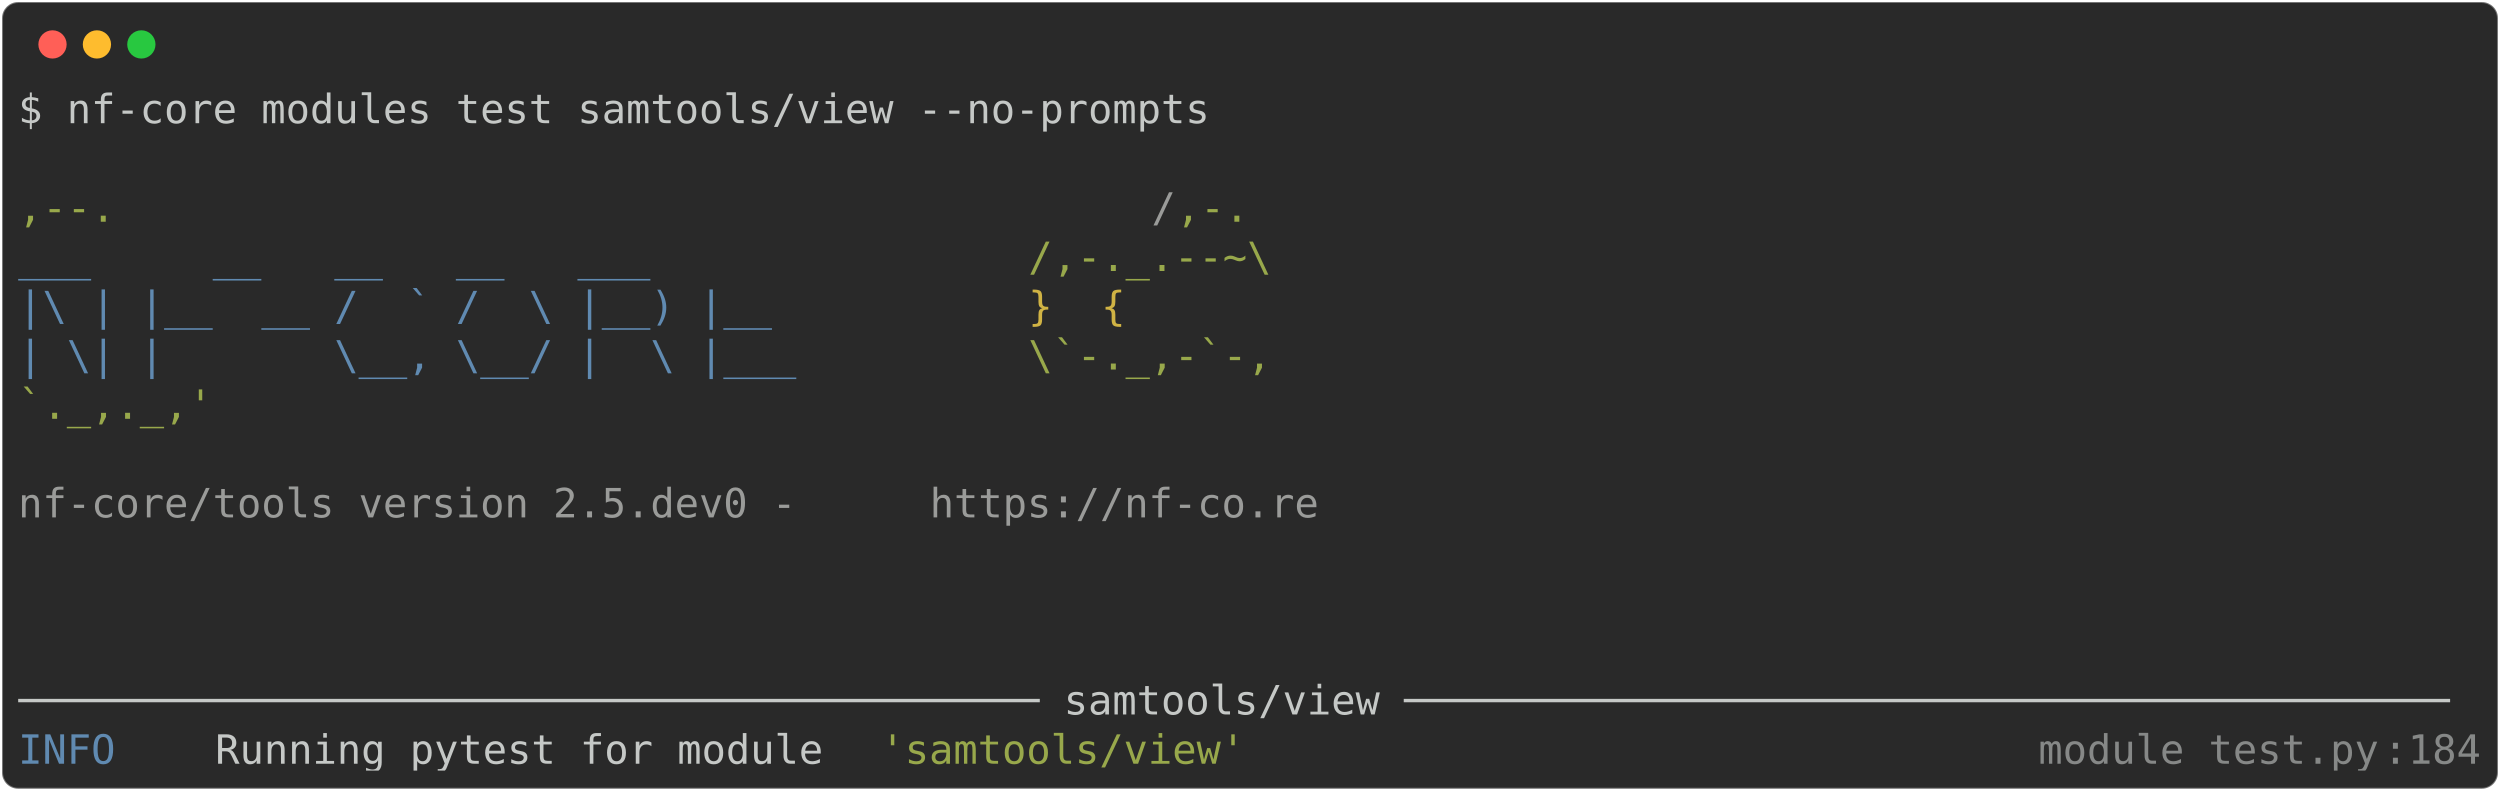
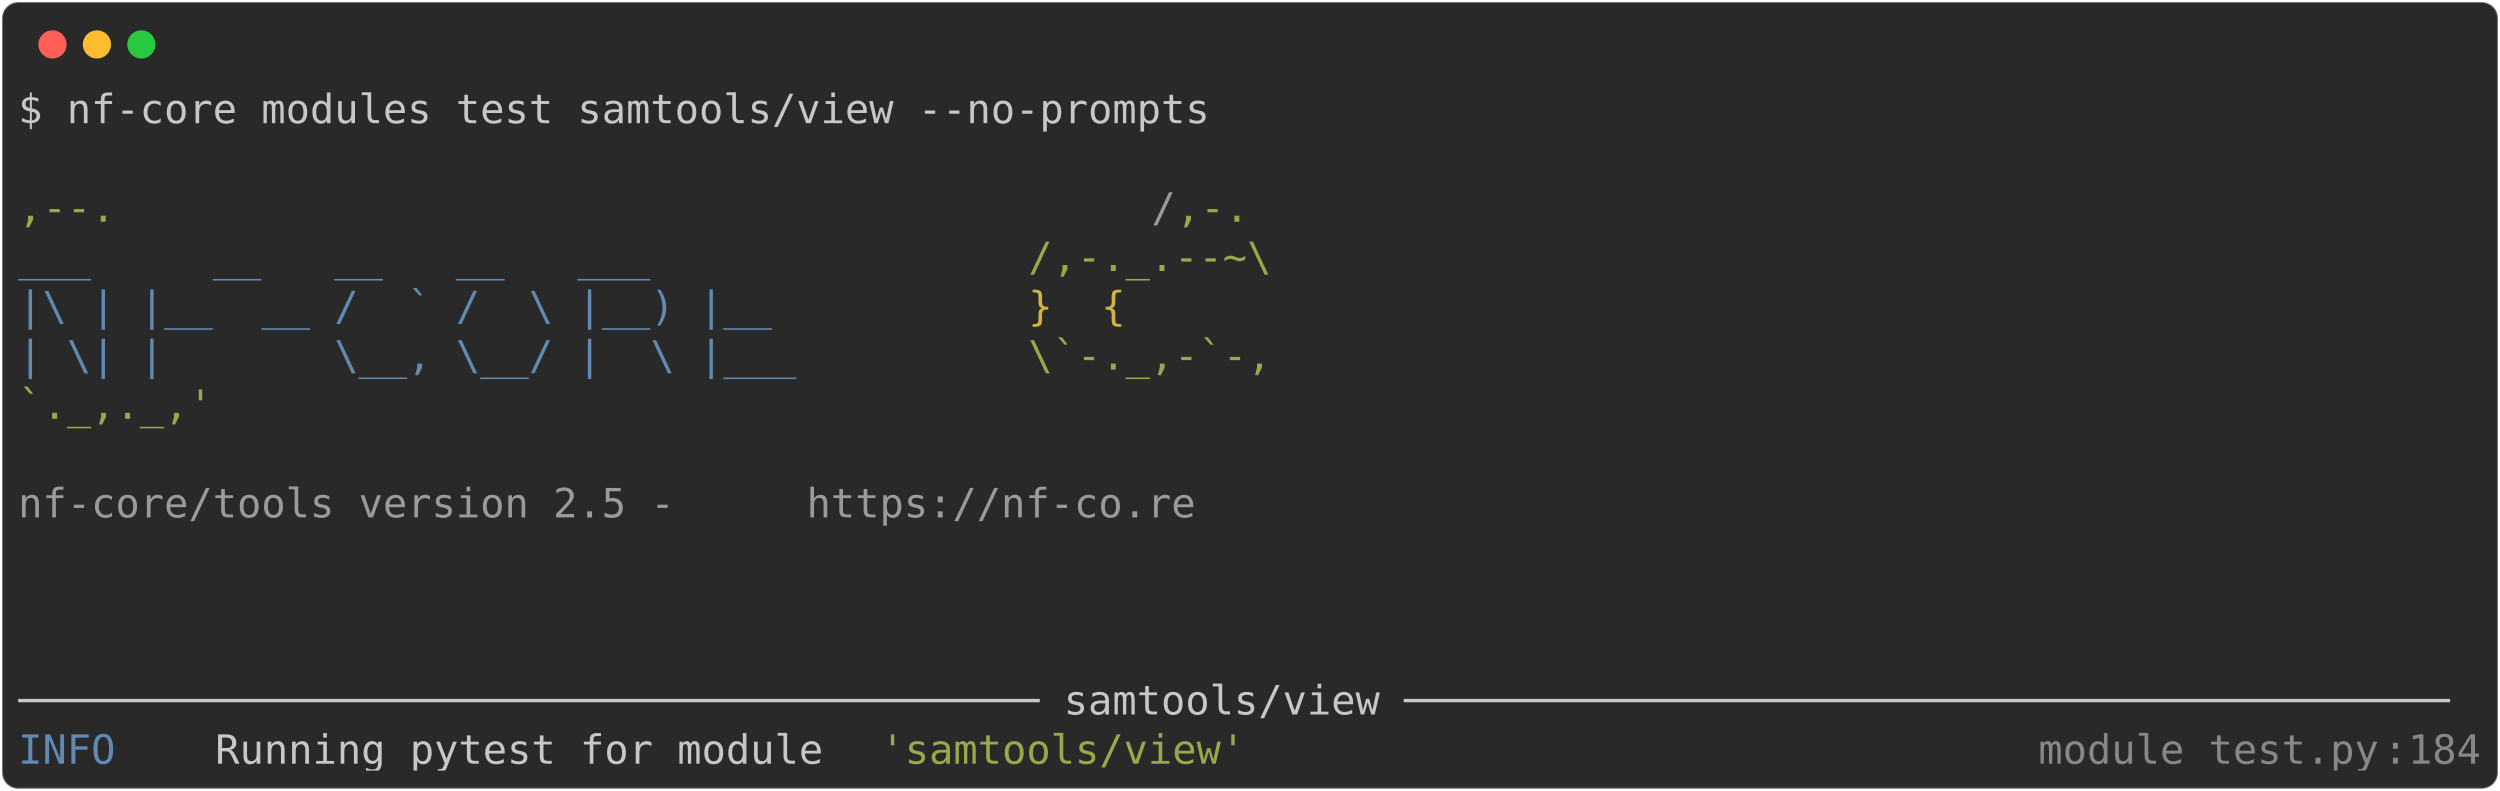
<svg xmlns="http://www.w3.org/2000/svg" class="rich-terminal" viewBox="0 0 1238 391.6">
  <style>

    @font-face {
        font-family: "Fira Code";
        src: local("FiraCode-Regular"),
                url("https://cdnjs.cloudflare.com/ajax/libs/firacode/6.2.0/woff2/FiraCode-Regular.woff2") format("woff2"),
                url("https://cdnjs.cloudflare.com/ajax/libs/firacode/6.2.0/woff/FiraCode-Regular.woff") format("woff");
        font-style: normal;
        font-weight: 400;
    }
    @font-face {
        font-family: "Fira Code";
        src: local("FiraCode-Bold"),
                url("https://cdnjs.cloudflare.com/ajax/libs/firacode/6.2.0/woff2/FiraCode-Bold.woff2") format("woff2"),
                url("https://cdnjs.cloudflare.com/ajax/libs/firacode/6.2.0/woff/FiraCode-Bold.woff") format("woff");
        font-style: bold;
        font-weight: 700;
    }

-     .terminal-2872056789-matrix {
+     .terminal-2926910008-matrix {
        font-family: Fira Code, monospace;
        font-size: 20px;
        line-height: 24.4px;
        font-variant-east-asian: full-width;
    }

-     .terminal-2872056789-title {
+     .terminal-2926910008-title {
        font-size: 18px;
        font-weight: bold;
        font-family: arial;
    }

-     .terminal-2872056789-r1 { fill: #c5c8c6 }
- .terminal-2872056789-r2 { fill: #98a84b }
- .terminal-2872056789-r3 { fill: #9a9b99 }
- .terminal-2872056789-r4 { fill: #608ab1 }
- .terminal-2872056789-r5 { fill: #d0b344 }
- .terminal-2872056789-r6 { fill: #868887 }
+     .terminal-2926910008-r1 { fill: #c5c8c6 }
+ .terminal-2926910008-r2 { fill: #98a84b }
+ .terminal-2926910008-r3 { fill: #9a9b99 }
+ .terminal-2926910008-r4 { fill: #608ab1 }
+ .terminal-2926910008-r5 { fill: #d0b344 }
+ .terminal-2926910008-r6 { fill: #868887 }
    </style>
  <defs>
-     <clipPath id="terminal-2872056789-clip-terminal">
+     <clipPath id="terminal-2926910008-clip-terminal">
      <rect x="0" y="0" width="1219.0" height="340.6" />
    </clipPath>
-     <clipPath id="terminal-2872056789-line-0">
+     <clipPath id="terminal-2926910008-line-0">
      <rect x="0" y="1.5" width="1220" height="24.65" />
    </clipPath>
-     <clipPath id="terminal-2872056789-line-1">
+     <clipPath id="terminal-2926910008-line-1">
      <rect x="0" y="25.9" width="1220" height="24.65" />
    </clipPath>
-     <clipPath id="terminal-2872056789-line-2">
+     <clipPath id="terminal-2926910008-line-2">
      <rect x="0" y="50.3" width="1220" height="24.65" />
    </clipPath>
-     <clipPath id="terminal-2872056789-line-3">
+     <clipPath id="terminal-2926910008-line-3">
      <rect x="0" y="74.7" width="1220" height="24.65" />
    </clipPath>
-     <clipPath id="terminal-2872056789-line-4">
+     <clipPath id="terminal-2926910008-line-4">
      <rect x="0" y="99.1" width="1220" height="24.65" />
    </clipPath>
-     <clipPath id="terminal-2872056789-line-5">
+     <clipPath id="terminal-2926910008-line-5">
      <rect x="0" y="123.5" width="1220" height="24.65" />
    </clipPath>
-     <clipPath id="terminal-2872056789-line-6">
+     <clipPath id="terminal-2926910008-line-6">
      <rect x="0" y="147.9" width="1220" height="24.65" />
    </clipPath>
-     <clipPath id="terminal-2872056789-line-7">
+     <clipPath id="terminal-2926910008-line-7">
      <rect x="0" y="172.3" width="1220" height="24.65" />
    </clipPath>
-     <clipPath id="terminal-2872056789-line-8">
+     <clipPath id="terminal-2926910008-line-8">
      <rect x="0" y="196.7" width="1220" height="24.65" />
    </clipPath>
-     <clipPath id="terminal-2872056789-line-9">
+     <clipPath id="terminal-2926910008-line-9">
      <rect x="0" y="221.1" width="1220" height="24.65" />
    </clipPath>
-     <clipPath id="terminal-2872056789-line-10">
+     <clipPath id="terminal-2926910008-line-10">
      <rect x="0" y="245.5" width="1220" height="24.65" />
    </clipPath>
-     <clipPath id="terminal-2872056789-line-11">
+     <clipPath id="terminal-2926910008-line-11">
      <rect x="0" y="269.9" width="1220" height="24.65" />
    </clipPath>
-     <clipPath id="terminal-2872056789-line-12">
+     <clipPath id="terminal-2926910008-line-12">
      <rect x="0" y="294.3" width="1220" height="24.65" />
    </clipPath>
  </defs>
  <rect fill="#292929" stroke="rgba(255,255,255,0.35)" stroke-width="1" x="1" y="1" width="1236" height="389.6" rx="8" />
  <g transform="translate(26,22)">
    <circle cx="0" cy="0" r="7" fill="#ff5f57" />
    <circle cx="22" cy="0" r="7" fill="#febc2e" />
    <circle cx="44" cy="0" r="7" fill="#28c840" />
  </g>
-   <g transform="translate(9, 41)" clip-path="url(#terminal-2872056789-clip-terminal)">
-     <g class="terminal-2872056789-matrix">
-       <text class="terminal-2872056789-r1" x="0" y="20" textLength="597.8" clip-path="url(#terminal-2872056789-line-0)">$ nf-core modules test samtools/view --no-prompts</text>
-       <text class="terminal-2872056789-r1" x="1220" y="20" textLength="12.2" clip-path="url(#terminal-2872056789-line-0)">
+   <g transform="translate(9, 41)" clip-path="url(#terminal-2926910008-clip-terminal)">
+     <g class="terminal-2926910008-matrix">
+       <text class="terminal-2926910008-r1" x="0" y="20" textLength="597.8" clip-path="url(#terminal-2926910008-line-0)">$ nf-core modules test samtools/view --no-prompts</text>
+       <text class="terminal-2926910008-r1" x="1220" y="20" textLength="12.2" clip-path="url(#terminal-2926910008-line-0)">
</text>
-       <text class="terminal-2872056789-r1" x="1220" y="44.4" textLength="12.2" clip-path="url(#terminal-2872056789-line-1)">
+       <text class="terminal-2926910008-r1" x="1220" y="44.4" textLength="12.2" clip-path="url(#terminal-2926910008-line-1)">
</text>
-       <text class="terminal-2872056789-r2" x="0" y="68.8" textLength="561.2" clip-path="url(#terminal-2872056789-line-2)">                                          ,--.</text>
-       <text class="terminal-2872056789-r3" x="561.2" y="68.8" textLength="12.2" clip-path="url(#terminal-2872056789-line-2)">/</text>
-       <text class="terminal-2872056789-r2" x="573.4" y="68.8" textLength="36.6" clip-path="url(#terminal-2872056789-line-2)">,-.</text>
-       <text class="terminal-2872056789-r1" x="1220" y="68.8" textLength="12.2" clip-path="url(#terminal-2872056789-line-2)">
+       <text class="terminal-2926910008-r2" x="0" y="68.8" textLength="561.2" clip-path="url(#terminal-2926910008-line-2)">                                          ,--.</text>
+       <text class="terminal-2926910008-r3" x="561.2" y="68.8" textLength="12.2" clip-path="url(#terminal-2926910008-line-2)">/</text>
+       <text class="terminal-2926910008-r2" x="573.4" y="68.8" textLength="36.6" clip-path="url(#terminal-2926910008-line-2)">,-.</text>
+       <text class="terminal-2926910008-r1" x="1220" y="68.8" textLength="12.2" clip-path="url(#terminal-2926910008-line-2)">
</text>
-       <text class="terminal-2872056789-r4" x="0" y="93.2" textLength="500.2" clip-path="url(#terminal-2872056789-line-3)">          ___     __   __   __   ___     </text>
-       <text class="terminal-2872056789-r2" x="500.2" y="93.2" textLength="122" clip-path="url(#terminal-2872056789-line-3)">/,-._.--~\</text>
-       <text class="terminal-2872056789-r1" x="1220" y="93.2" textLength="12.2" clip-path="url(#terminal-2872056789-line-3)">
+       <text class="terminal-2926910008-r4" x="0" y="93.2" textLength="500.2" clip-path="url(#terminal-2926910008-line-3)">          ___     __   __   __   ___     </text>
+       <text class="terminal-2926910008-r2" x="500.2" y="93.2" textLength="122" clip-path="url(#terminal-2926910008-line-3)">/,-._.--~\</text>
+       <text class="terminal-2926910008-r1" x="1220" y="93.2" textLength="12.2" clip-path="url(#terminal-2926910008-line-3)">
</text>
-       <text class="terminal-2872056789-r4" x="0" y="117.6" textLength="500.2" clip-path="url(#terminal-2872056789-line-4)">    |\ | |__  __ /  ` /  \ |__) |__      </text>
-       <text class="terminal-2872056789-r5" x="500.2" y="117.6" textLength="85.4" clip-path="url(#terminal-2872056789-line-4)">   }  {</text>
-       <text class="terminal-2872056789-r1" x="1220" y="117.6" textLength="12.2" clip-path="url(#terminal-2872056789-line-4)">
+       <text class="terminal-2926910008-r4" x="0" y="117.6" textLength="500.2" clip-path="url(#terminal-2926910008-line-4)">    |\ | |__  __ /  ` /  \ |__) |__      </text>
+       <text class="terminal-2926910008-r5" x="500.2" y="117.6" textLength="85.4" clip-path="url(#terminal-2926910008-line-4)">   }  {</text>
+       <text class="terminal-2926910008-r1" x="1220" y="117.6" textLength="12.2" clip-path="url(#terminal-2926910008-line-4)">
</text>
-       <text class="terminal-2872056789-r4" x="0" y="142" textLength="500.2" clip-path="url(#terminal-2872056789-line-5)">    | \| |       \__, \__/ |  \ |___     </text>
-       <text class="terminal-2872056789-r2" x="500.2" y="142" textLength="122" clip-path="url(#terminal-2872056789-line-5)">\`-._,-`-,</text>
-       <text class="terminal-2872056789-r1" x="1220" y="142" textLength="12.2" clip-path="url(#terminal-2872056789-line-5)">
+       <text class="terminal-2926910008-r4" x="0" y="142" textLength="500.2" clip-path="url(#terminal-2926910008-line-5)">    | \| |       \__, \__/ |  \ |___     </text>
+       <text class="terminal-2926910008-r2" x="500.2" y="142" textLength="122" clip-path="url(#terminal-2926910008-line-5)">\`-._,-`-,</text>
+       <text class="terminal-2926910008-r1" x="1220" y="142" textLength="12.2" clip-path="url(#terminal-2926910008-line-5)">
</text>
-       <text class="terminal-2872056789-r2" x="0" y="166.4" textLength="610" clip-path="url(#terminal-2872056789-line-6)">                                          `._,._,'</text>
-       <text class="terminal-2872056789-r1" x="1220" y="166.4" textLength="12.2" clip-path="url(#terminal-2872056789-line-6)">
+       <text class="terminal-2926910008-r2" x="0" y="166.4" textLength="610" clip-path="url(#terminal-2926910008-line-6)">                                          `._,._,'</text>
+       <text class="terminal-2926910008-r1" x="1220" y="166.4" textLength="12.2" clip-path="url(#terminal-2926910008-line-6)">
</text>
-       <text class="terminal-2872056789-r1" x="1220" y="190.8" textLength="12.2" clip-path="url(#terminal-2872056789-line-7)">
+       <text class="terminal-2926910008-r1" x="1220" y="190.8" textLength="12.2" clip-path="url(#terminal-2926910008-line-7)">
</text>
-       <text class="terminal-2872056789-r3" x="0" y="215.2" textLength="451.4" clip-path="url(#terminal-2872056789-line-8)">    nf-core/tools version 2.5.dev0 - </text>
-       <text class="terminal-2872056789-r3" x="451.4" y="215.2" textLength="195.2" clip-path="url(#terminal-2872056789-line-8)">https://nf-co.re</text>
-       <text class="terminal-2872056789-r1" x="1220" y="215.2" textLength="12.2" clip-path="url(#terminal-2872056789-line-8)">
+       <text class="terminal-2926910008-r3" x="0" y="215.2" textLength="390.4" clip-path="url(#terminal-2926910008-line-8)">    nf-core/tools version 2.5 - </text>
+       <text class="terminal-2926910008-r3" x="390.4" y="215.2" textLength="195.2" clip-path="url(#terminal-2926910008-line-8)">https://nf-co.re</text>
+       <text class="terminal-2926910008-r1" x="1220" y="215.2" textLength="12.2" clip-path="url(#terminal-2926910008-line-8)">
</text>
-       <text class="terminal-2872056789-r1" x="1220" y="239.6" textLength="12.2" clip-path="url(#terminal-2872056789-line-9)">
+       <text class="terminal-2926910008-r1" x="1220" y="239.6" textLength="12.2" clip-path="url(#terminal-2926910008-line-9)">
</text>
-       <text class="terminal-2872056789-r1" x="1220" y="264" textLength="12.2" clip-path="url(#terminal-2872056789-line-10)">
+       <text class="terminal-2926910008-r1" x="1220" y="264" textLength="12.2" clip-path="url(#terminal-2926910008-line-10)">
</text>
-       <text class="terminal-2872056789-r1" x="1220" y="288.4" textLength="12.2" clip-path="url(#terminal-2872056789-line-11)">
+       <text class="terminal-2926910008-r1" x="1220" y="288.4" textLength="12.2" clip-path="url(#terminal-2926910008-line-11)">
</text>
-       <text class="terminal-2872056789-r1" x="0" y="312.8" textLength="1220" clip-path="url(#terminal-2872056789-line-12)">────────────────────────────────────────── samtools/view ───────────────────────────────────────────</text>
-       <text class="terminal-2872056789-r1" x="1220" y="312.8" textLength="12.2" clip-path="url(#terminal-2872056789-line-12)">
+       <text class="terminal-2926910008-r1" x="0" y="312.8" textLength="1220" clip-path="url(#terminal-2926910008-line-12)">────────────────────────────────────────── samtools/view ───────────────────────────────────────────</text>
+       <text class="terminal-2926910008-r1" x="1220" y="312.8" textLength="12.2" clip-path="url(#terminal-2926910008-line-12)">
</text>
-       <text class="terminal-2872056789-r4" x="0" y="337.2" textLength="97.6" clip-path="url(#terminal-2872056789-line-13)">INFO    </text>
-       <text class="terminal-2872056789-r1" x="97.6" y="337.2" textLength="329.4" clip-path="url(#terminal-2872056789-line-13)"> Running pytest for module </text>
-       <text class="terminal-2872056789-r2" x="427" y="337.2" textLength="183" clip-path="url(#terminal-2872056789-line-13)">'samtools/view'</text>
-       <text class="terminal-2872056789-r6" x="1000.4" y="337.2" textLength="170.8" clip-path="url(#terminal-2872056789-line-13)">module_test.py</text>
-       <text class="terminal-2872056789-r6" x="1171.2" y="337.2" textLength="12.2" clip-path="url(#terminal-2872056789-line-13)">:</text>
-       <text class="terminal-2872056789-r6" x="1183.4" y="337.2" textLength="36.6" clip-path="url(#terminal-2872056789-line-13)">184</text>
-       <text class="terminal-2872056789-r1" x="1220" y="337.2" textLength="12.2" clip-path="url(#terminal-2872056789-line-13)">
+       <text class="terminal-2926910008-r4" x="0" y="337.2" textLength="97.6" clip-path="url(#terminal-2926910008-line-13)">INFO    </text>
+       <text class="terminal-2926910008-r1" x="97.6" y="337.2" textLength="329.4" clip-path="url(#terminal-2926910008-line-13)"> Running pytest for module </text>
+       <text class="terminal-2926910008-r2" x="427" y="337.2" textLength="183" clip-path="url(#terminal-2926910008-line-13)">'samtools/view'</text>
+       <text class="terminal-2926910008-r6" x="1000.4" y="337.2" textLength="170.8" clip-path="url(#terminal-2926910008-line-13)">module_test.py</text>
+       <text class="terminal-2926910008-r6" x="1171.2" y="337.2" textLength="12.2" clip-path="url(#terminal-2926910008-line-13)">:</text>
+       <text class="terminal-2926910008-r6" x="1183.4" y="337.2" textLength="36.6" clip-path="url(#terminal-2926910008-line-13)">184</text>
+       <text class="terminal-2926910008-r1" x="1220" y="337.2" textLength="12.2" clip-path="url(#terminal-2926910008-line-13)">
</text>
    </g>
  </g>
</svg>
